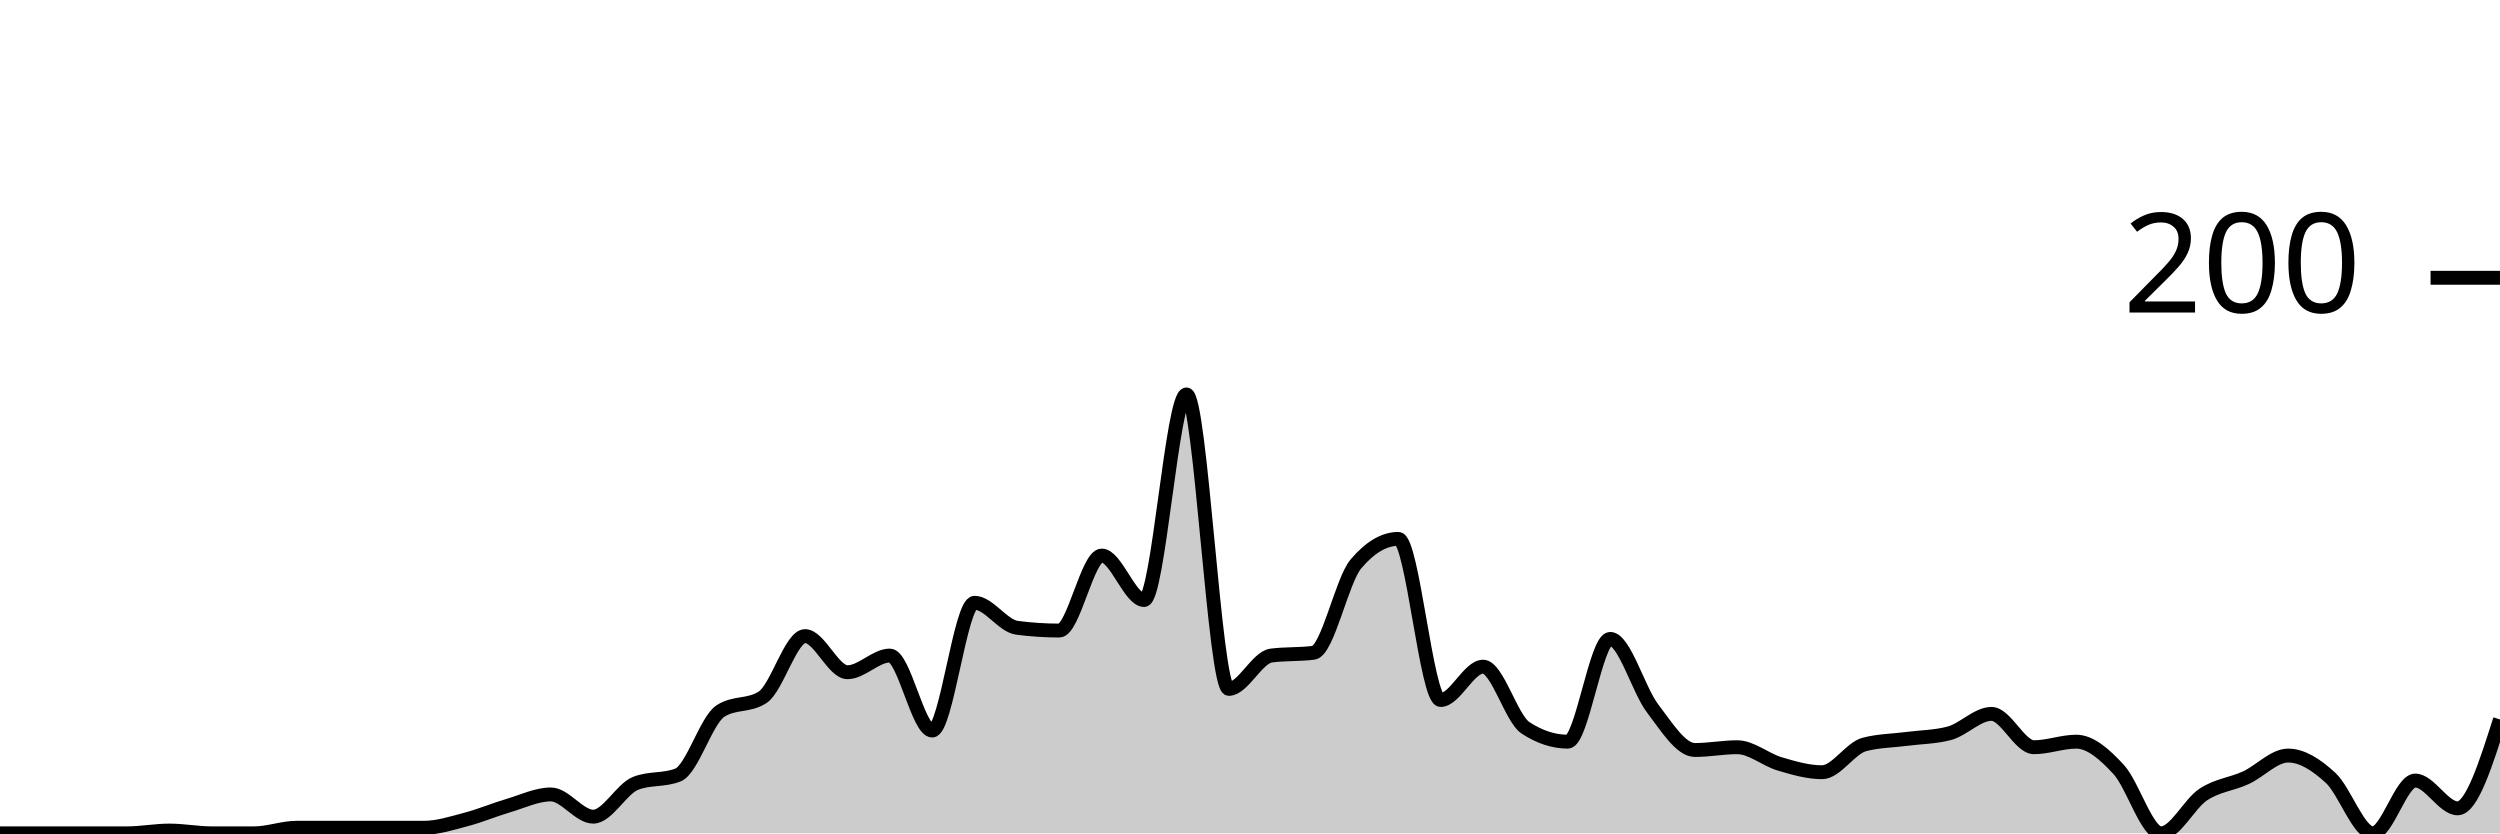
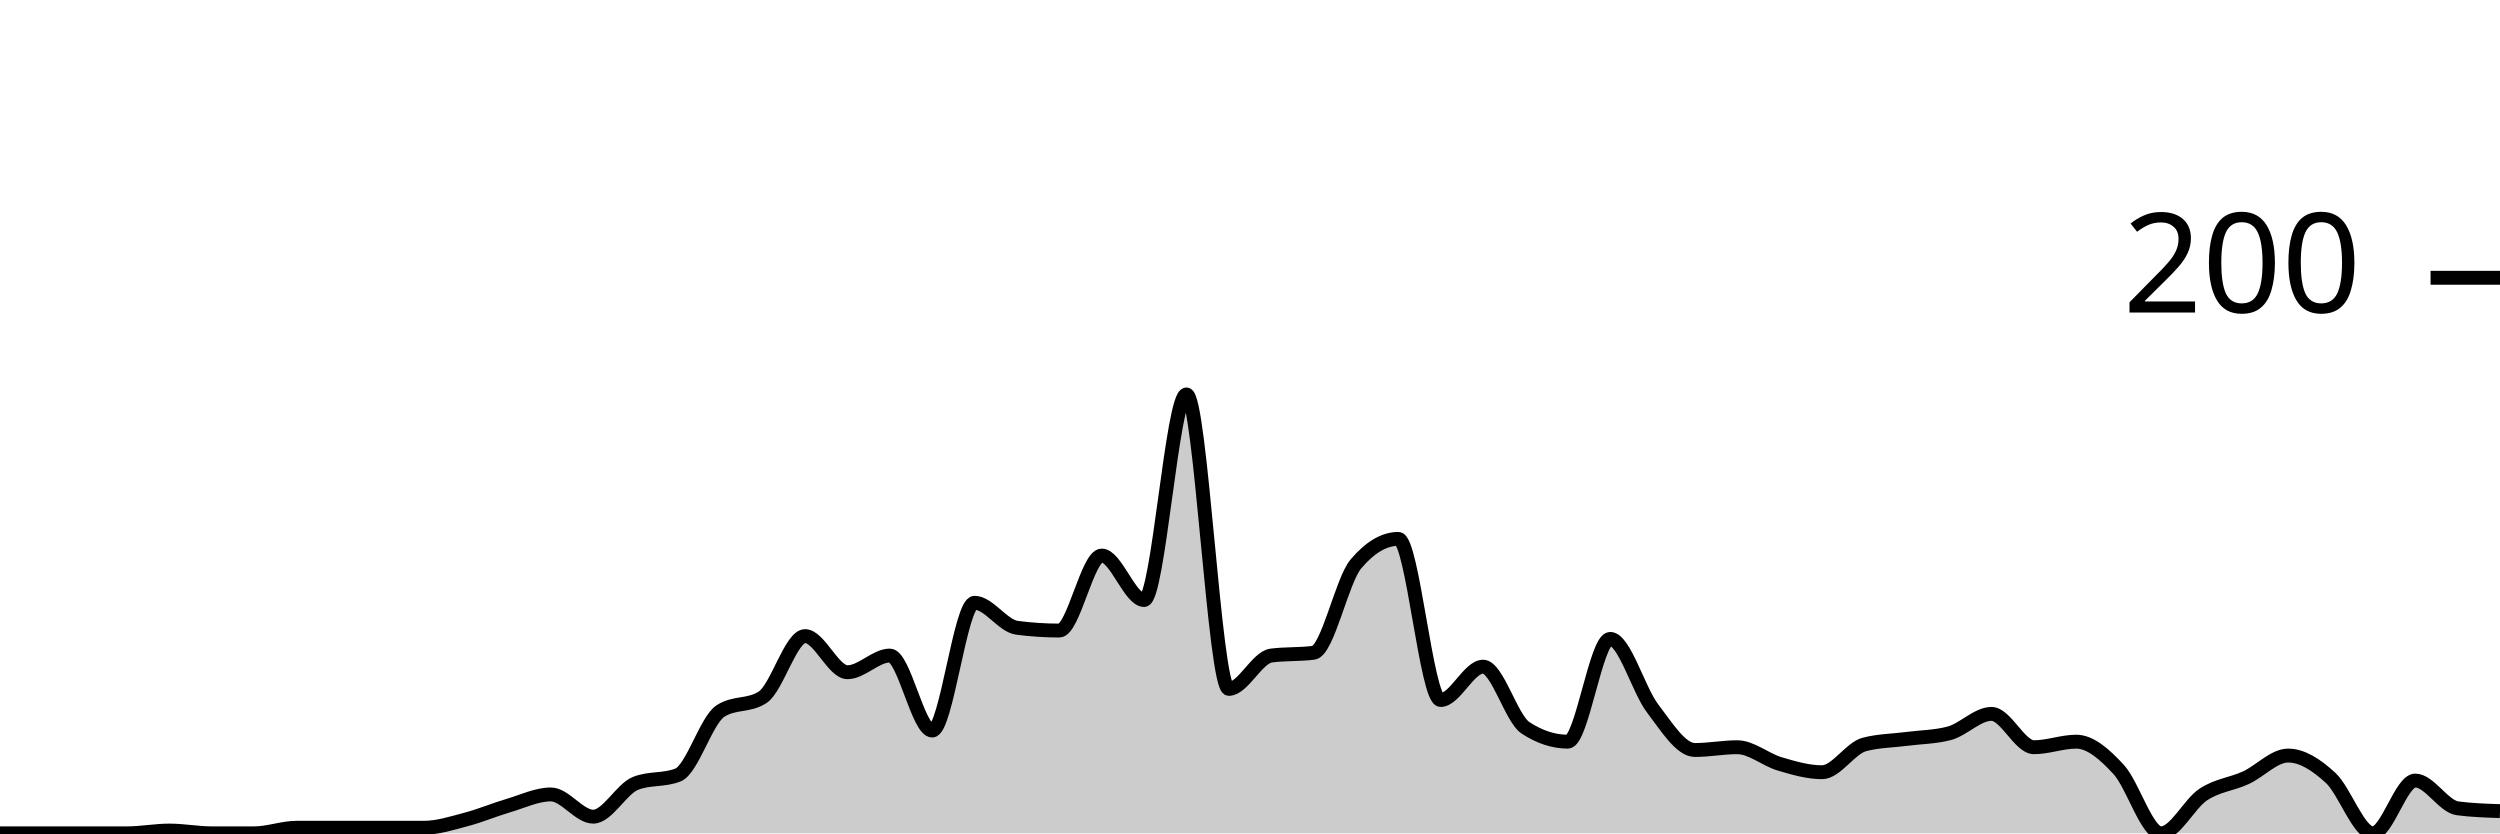
<svg xmlns="http://www.w3.org/2000/svg" viewBox="0 0 180 60">
  <g transform="translate(0,20)">
-     <path class="area" fill="rgba(0, 0, 0, 0.2)" d="M0,40C1.017,40,2.034,40,3.051,40C4.068,40,5.085,40,6.102,40C7.119,40,8.136,40,9.153,40C10.169,40,11.186,39.8,12.203,39.8C13.22,39.8,14.237,40,15.254,40C16.271,40,17.288,40,18.305,40C19.322,40,20.339,39.6,21.356,39.6C22.373,39.6,23.39,39.6,24.407,39.6C25.424,39.6,26.441,39.6,27.458,39.6C28.475,39.6,29.492,39.6,30.508,39.6C31.525,39.6,32.542,39.267,33.559,39C34.576,38.733,35.593,38.3,36.61,38C37.627,37.7,38.644,37.2,39.661,37.2C40.678,37.2,41.695,38.8,42.712,38.8C43.729,38.8,44.746,36.8,45.763,36.4C46.78,36,47.797,36.2,48.814,35.8C49.831,35.4,50.847,31.867,51.864,31.2C52.881,30.533,53.898,30.867,54.915,30.2C55.932,29.533,56.949,25.8,57.966,25.8C58.983,25.8,60,28.4,61.017,28.4C62.034,28.4,63.051,27.2,64.068,27.2C65.085,27.2,66.102,32.6,67.119,32.6C68.136,32.6,69.153,23.4,70.169,23.4C71.186,23.4,72.203,25.067,73.22,25.2C74.237,25.333,75.254,25.4,76.271,25.4C77.288,25.4,78.305,20,79.322,20C80.339,20,81.356,23.2,82.373,23.2C83.39,23.2,84.407,8.4,85.424,8.4C86.441,8.4,87.458,29.6,88.475,29.6C89.492,29.6,90.508,27.333,91.525,27.2C92.542,27.067,93.559,27.133,94.576,27C95.593,26.867,96.61,21.8,97.627,20.6C98.644,19.4,99.661,18.8,100.678,18.8C101.695,18.8,102.712,30.4,103.729,30.4C104.746,30.4,105.763,28,106.78,28C107.797,28,108.814,31.733,109.831,32.4C110.847,33.067,111.864,33.4,112.881,33.4C113.898,33.4,114.915,26,115.932,26C116.949,26,117.966,29.667,118.983,31C120,32.333,121.017,34,122.034,34C123.051,34,124.068,33.8,125.085,33.8C126.102,33.8,127.119,34.7,128.136,35C129.153,35.3,130.169,35.6,131.186,35.6C132.203,35.6,133.22,33.867,134.237,33.6C135.254,33.333,136.271,33.333,137.288,33.2C138.305,33.067,139.322,33.067,140.339,32.8C141.356,32.533,142.373,31.4,143.39,31.4C144.407,31.4,145.424,33.8,146.441,33.8C147.458,33.8,148.475,33.4,149.492,33.4C150.508,33.4,151.525,34.3,152.542,35.4C153.559,36.5,154.576,40,155.593,40C156.61,40,157.627,37.867,158.644,37.2C159.661,36.533,160.678,36.467,161.695,36C162.712,35.533,163.729,34.4,164.746,34.4C165.763,34.4,166.78,35.067,167.797,36C168.814,36.933,169.831,40,170.847,40C171.864,40,172.881,36.2,173.898,36.2C174.915,36.2,175.932,38.2,176.949,38.2C177.966,38.2,178.983,35,180,31.8L180,40C178.983,40,177.966,40,176.949,40C175.932,40,174.915,40,173.898,40C172.881,40,171.864,40,170.847,40C169.831,40,168.814,40,167.797,40C166.78,40,165.763,40,164.746,40C163.729,40,162.712,40,161.695,40C160.678,40,159.661,40,158.644,40C157.627,40,156.61,40,155.593,40C154.576,40,153.559,40,152.542,40C151.525,40,150.508,40,149.492,40C148.475,40,147.458,40,146.441,40C145.424,40,144.407,40,143.39,40C142.373,40,141.356,40,140.339,40C139.322,40,138.305,40,137.288,40C136.271,40,135.254,40,134.237,40C133.22,40,132.203,40,131.186,40C130.169,40,129.153,40,128.136,40C127.119,40,126.102,40,125.085,40C124.068,40,123.051,40,122.034,40C121.017,40,120,40,118.983,40C117.966,40,116.949,40,115.932,40C114.915,40,113.898,40,112.881,40C111.864,40,110.847,40,109.831,40C108.814,40,107.797,40,106.78,40C105.763,40,104.746,40,103.729,40C102.712,40,101.695,40,100.678,40C99.661,40,98.644,40,97.627,40C96.61,40,95.593,40,94.576,40C93.559,40,92.542,40,91.525,40C90.508,40,89.492,40,88.475,40C87.458,40,86.441,40,85.424,40C84.407,40,83.39,40,82.373,40C81.356,40,80.339,40,79.322,40C78.305,40,77.288,40,76.271,40C75.254,40,74.237,40,73.22,40C72.203,40,71.186,40,70.169,40C69.153,40,68.136,40,67.119,40C66.102,40,65.085,40,64.068,40C63.051,40,62.034,40,61.017,40C60,40,58.983,40,57.966,40C56.949,40,55.932,40,54.915,40C53.898,40,52.881,40,51.864,40C50.847,40,49.831,40,48.814,40C47.797,40,46.78,40,45.763,40C44.746,40,43.729,40,42.712,40C41.695,40,40.678,40,39.661,40C38.644,40,37.627,40,36.61,40C35.593,40,34.576,40,33.559,40C32.542,40,31.525,40,30.508,40C29.492,40,28.475,40,27.458,40C26.441,40,25.424,40,24.407,40C23.39,40,22.373,40,21.356,40C20.339,40,19.322,40,18.305,40C17.288,40,16.271,40,15.254,40C14.237,40,13.22,40,12.203,40C11.186,40,10.169,40,9.153,40C8.136,40,7.119,40,6.102,40C5.085,40,4.068,40,3.051,40C2.034,40,1.017,40,0,40Z" />
-     <path class="line" stroke="black" fill="none" d="M0,40C1.017,40,2.034,40,3.051,40C4.068,40,5.085,40,6.102,40C7.119,40,8.136,40,9.153,40C10.169,40,11.186,39.8,12.203,39.8C13.22,39.8,14.237,40,15.254,40C16.271,40,17.288,40,18.305,40C19.322,40,20.339,39.6,21.356,39.6C22.373,39.6,23.39,39.6,24.407,39.6C25.424,39.6,26.441,39.6,27.458,39.6C28.475,39.6,29.492,39.6,30.508,39.6C31.525,39.6,32.542,39.267,33.559,39C34.576,38.733,35.593,38.3,36.61,38C37.627,37.7,38.644,37.2,39.661,37.2C40.678,37.2,41.695,38.8,42.712,38.8C43.729,38.8,44.746,36.8,45.763,36.4C46.78,36,47.797,36.2,48.814,35.8C49.831,35.4,50.847,31.867,51.864,31.2C52.881,30.533,53.898,30.867,54.915,30.2C55.932,29.533,56.949,25.8,57.966,25.8C58.983,25.8,60,28.4,61.017,28.4C62.034,28.4,63.051,27.2,64.068,27.2C65.085,27.2,66.102,32.6,67.119,32.6C68.136,32.6,69.153,23.4,70.169,23.4C71.186,23.4,72.203,25.067,73.22,25.2C74.237,25.333,75.254,25.4,76.271,25.4C77.288,25.4,78.305,20,79.322,20C80.339,20,81.356,23.2,82.373,23.2C83.39,23.2,84.407,8.4,85.424,8.4C86.441,8.4,87.458,29.6,88.475,29.6C89.492,29.6,90.508,27.333,91.525,27.2C92.542,27.067,93.559,27.133,94.576,27C95.593,26.867,96.61,21.8,97.627,20.6C98.644,19.4,99.661,18.8,100.678,18.8C101.695,18.8,102.712,30.4,103.729,30.4C104.746,30.4,105.763,28,106.78,28C107.797,28,108.814,31.733,109.831,32.4C110.847,33.067,111.864,33.4,112.881,33.4C113.898,33.4,114.915,26,115.932,26C116.949,26,117.966,29.667,118.983,31C120,32.333,121.017,34,122.034,34C123.051,34,124.068,33.8,125.085,33.8C126.102,33.8,127.119,34.7,128.136,35C129.153,35.3,130.169,35.6,131.186,35.6C132.203,35.6,133.22,33.867,134.237,33.6C135.254,33.333,136.271,33.333,137.288,33.2C138.305,33.067,139.322,33.067,140.339,32.8C141.356,32.533,142.373,31.4,143.39,31.4C144.407,31.4,145.424,33.8,146.441,33.8C147.458,33.8,148.475,33.4,149.492,33.4C150.508,33.4,151.525,34.3,152.542,35.4C153.559,36.5,154.576,40,155.593,40C156.61,40,157.627,37.867,158.644,37.2C159.661,36.533,160.678,36.467,161.695,36C162.712,35.533,163.729,34.4,164.746,34.4C165.763,34.4,166.78,35.067,167.797,36C168.814,36.933,169.831,40,170.847,40C171.864,40,172.881,36.2,173.898,36.2C174.915,36.2,175.932,38.2,176.949,38.2C177.966,38.2,178.983,35,180,31.8" />
+     <path class="area" fill="rgba(0, 0, 0, 0.2)" d="M0,40C1.017,40,2.034,40,3.051,40C4.068,40,5.085,40,6.102,40C7.119,40,8.136,40,9.153,40C10.169,40,11.186,39.8,12.203,39.8C13.22,39.8,14.237,40,15.254,40C16.271,40,17.288,40,18.305,40C19.322,40,20.339,39.6,21.356,39.6C22.373,39.6,23.39,39.6,24.407,39.6C25.424,39.6,26.441,39.6,27.458,39.6C28.475,39.6,29.492,39.6,30.508,39.6C31.525,39.6,32.542,39.267,33.559,39C34.576,38.733,35.593,38.3,36.61,38C37.627,37.7,38.644,37.2,39.661,37.2C40.678,37.2,41.695,38.8,42.712,38.8C43.729,38.8,44.746,36.8,45.763,36.4C46.78,36,47.797,36.2,48.814,35.8C49.831,35.4,50.847,31.867,51.864,31.2C52.881,30.533,53.898,30.867,54.915,30.2C55.932,29.533,56.949,25.8,57.966,25.8C58.983,25.8,60,28.4,61.017,28.4C62.034,28.4,63.051,27.2,64.068,27.2C65.085,27.2,66.102,32.6,67.119,32.6C68.136,32.6,69.153,23.4,70.169,23.4C71.186,23.4,72.203,25.067,73.22,25.2C74.237,25.333,75.254,25.4,76.271,25.4C77.288,25.4,78.305,20,79.322,20C80.339,20,81.356,23.2,82.373,23.2C83.39,23.2,84.407,8.4,85.424,8.4C86.441,8.4,87.458,29.6,88.475,29.6C89.492,29.6,90.508,27.333,91.525,27.2C92.542,27.067,93.559,27.133,94.576,27C95.593,26.867,96.61,21.8,97.627,20.6C98.644,19.4,99.661,18.8,100.678,18.8C101.695,18.8,102.712,30.4,103.729,30.4C104.746,30.4,105.763,28,106.78,28C107.797,28,108.814,31.733,109.831,32.4C110.847,33.067,111.864,33.4,112.881,33.4C113.898,33.4,114.915,26,115.932,26C116.949,26,117.966,29.667,118.983,31C120,32.333,121.017,34,122.034,34C123.051,34,124.068,33.8,125.085,33.8C126.102,33.8,127.119,34.7,128.136,35C129.153,35.3,130.169,35.6,131.186,35.6C132.203,35.6,133.22,33.867,134.237,33.6C135.254,33.333,136.271,33.333,137.288,33.2C138.305,33.067,139.322,33.067,140.339,32.8C141.356,32.533,142.373,31.4,143.39,31.4C144.407,31.4,145.424,33.8,146.441,33.8C147.458,33.8,148.475,33.4,149.492,33.4C150.508,33.4,151.525,34.3,152.542,35.4C153.559,36.5,154.576,40,155.593,40C156.61,40,157.627,37.867,158.644,37.2C159.661,36.533,160.678,36.467,161.695,36C162.712,35.533,163.729,34.4,164.746,34.4C165.763,34.4,166.78,35.067,167.797,36C168.814,36.933,169.831,40,170.847,40C171.864,40,172.881,36.2,173.898,36.2C174.915,36.2,175.932,38.067,176.949,38.2C177.966,38.333,178.983,38.367,180,38.4L180,40C178.983,40,177.966,40,176.949,40C175.932,40,174.915,40,173.898,40C172.881,40,171.864,40,170.847,40C169.831,40,168.814,40,167.797,40C166.78,40,165.763,40,164.746,40C163.729,40,162.712,40,161.695,40C160.678,40,159.661,40,158.644,40C157.627,40,156.61,40,155.593,40C154.576,40,153.559,40,152.542,40C151.525,40,150.508,40,149.492,40C148.475,40,147.458,40,146.441,40C145.424,40,144.407,40,143.39,40C142.373,40,141.356,40,140.339,40C139.322,40,138.305,40,137.288,40C136.271,40,135.254,40,134.237,40C133.22,40,132.203,40,131.186,40C130.169,40,129.153,40,128.136,40C127.119,40,126.102,40,125.085,40C124.068,40,123.051,40,122.034,40C121.017,40,120,40,118.983,40C117.966,40,116.949,40,115.932,40C114.915,40,113.898,40,112.881,40C111.864,40,110.847,40,109.831,40C108.814,40,107.797,40,106.78,40C105.763,40,104.746,40,103.729,40C102.712,40,101.695,40,100.678,40C99.661,40,98.644,40,97.627,40C96.61,40,95.593,40,94.576,40C93.559,40,92.542,40,91.525,40C90.508,40,89.492,40,88.475,40C87.458,40,86.441,40,85.424,40C84.407,40,83.39,40,82.373,40C81.356,40,80.339,40,79.322,40C78.305,40,77.288,40,76.271,40C75.254,40,74.237,40,73.22,40C72.203,40,71.186,40,70.169,40C69.153,40,68.136,40,67.119,40C66.102,40,65.085,40,64.068,40C63.051,40,62.034,40,61.017,40C60,40,58.983,40,57.966,40C56.949,40,55.932,40,54.915,40C53.898,40,52.881,40,51.864,40C50.847,40,49.831,40,48.814,40C47.797,40,46.78,40,45.763,40C44.746,40,43.729,40,42.712,40C41.695,40,40.678,40,39.661,40C38.644,40,37.627,40,36.61,40C35.593,40,34.576,40,33.559,40C32.542,40,31.525,40,30.508,40C29.492,40,28.475,40,27.458,40C26.441,40,25.424,40,24.407,40C23.39,40,22.373,40,21.356,40C20.339,40,19.322,40,18.305,40C17.288,40,16.271,40,15.254,40C14.237,40,13.22,40,12.203,40C11.186,40,10.169,40,9.153,40C8.136,40,7.119,40,6.102,40C5.085,40,4.068,40,3.051,40C2.034,40,1.017,40,0,40Z" />
+     <path class="line" stroke="black" fill="none" d="M0,40C1.017,40,2.034,40,3.051,40C4.068,40,5.085,40,6.102,40C7.119,40,8.136,40,9.153,40C10.169,40,11.186,39.8,12.203,39.8C13.22,39.8,14.237,40,15.254,40C16.271,40,17.288,40,18.305,40C19.322,40,20.339,39.6,21.356,39.6C22.373,39.6,23.39,39.6,24.407,39.6C25.424,39.6,26.441,39.6,27.458,39.6C28.475,39.6,29.492,39.6,30.508,39.6C31.525,39.6,32.542,39.267,33.559,39C34.576,38.733,35.593,38.3,36.61,38C37.627,37.7,38.644,37.2,39.661,37.2C40.678,37.2,41.695,38.8,42.712,38.8C43.729,38.8,44.746,36.8,45.763,36.4C46.78,36,47.797,36.2,48.814,35.8C49.831,35.4,50.847,31.867,51.864,31.2C52.881,30.533,53.898,30.867,54.915,30.2C55.932,29.533,56.949,25.8,57.966,25.8C58.983,25.8,60,28.4,61.017,28.4C62.034,28.4,63.051,27.2,64.068,27.2C65.085,27.2,66.102,32.6,67.119,32.6C68.136,32.6,69.153,23.4,70.169,23.4C71.186,23.4,72.203,25.067,73.22,25.2C74.237,25.333,75.254,25.4,76.271,25.4C77.288,25.4,78.305,20,79.322,20C80.339,20,81.356,23.2,82.373,23.2C83.39,23.2,84.407,8.4,85.424,8.4C86.441,8.4,87.458,29.6,88.475,29.6C89.492,29.6,90.508,27.333,91.525,27.2C92.542,27.067,93.559,27.133,94.576,27C95.593,26.867,96.61,21.8,97.627,20.6C98.644,19.4,99.661,18.8,100.678,18.8C101.695,18.8,102.712,30.4,103.729,30.4C104.746,30.4,105.763,28,106.78,28C107.797,28,108.814,31.733,109.831,32.4C110.847,33.067,111.864,33.4,112.881,33.4C113.898,33.4,114.915,26,115.932,26C116.949,26,117.966,29.667,118.983,31C120,32.333,121.017,34,122.034,34C123.051,34,124.068,33.8,125.085,33.8C126.102,33.8,127.119,34.7,128.136,35C129.153,35.3,130.169,35.6,131.186,35.6C132.203,35.6,133.22,33.867,134.237,33.6C135.254,33.333,136.271,33.333,137.288,33.2C138.305,33.067,139.322,33.067,140.339,32.8C141.356,32.533,142.373,31.4,143.39,31.4C144.407,31.4,145.424,33.8,146.441,33.8C147.458,33.8,148.475,33.4,149.492,33.4C150.508,33.4,151.525,34.3,152.542,35.4C153.559,36.5,154.576,40,155.593,40C156.61,40,157.627,37.867,158.644,37.2C159.661,36.533,160.678,36.467,161.695,36C162.712,35.533,163.729,34.4,164.746,34.4C165.763,34.4,166.78,35.067,167.797,36C168.814,36.933,169.831,40,170.847,40C171.864,40,172.881,36.2,173.898,36.2C174.915,36.2,175.932,38.067,176.949,38.2C177.966,38.333,178.983,38.367,180,38.4" />
    <path class="axis-ceiling" stroke-width="1" stroke="black" fill="none" d="M175,0L180,0" />
    <text class="axis-ceiling-label" font-family="sans-serif" text-anchor="end" font-size="10px" x="170" y="2.5">200</text>
  </g>
</svg>
